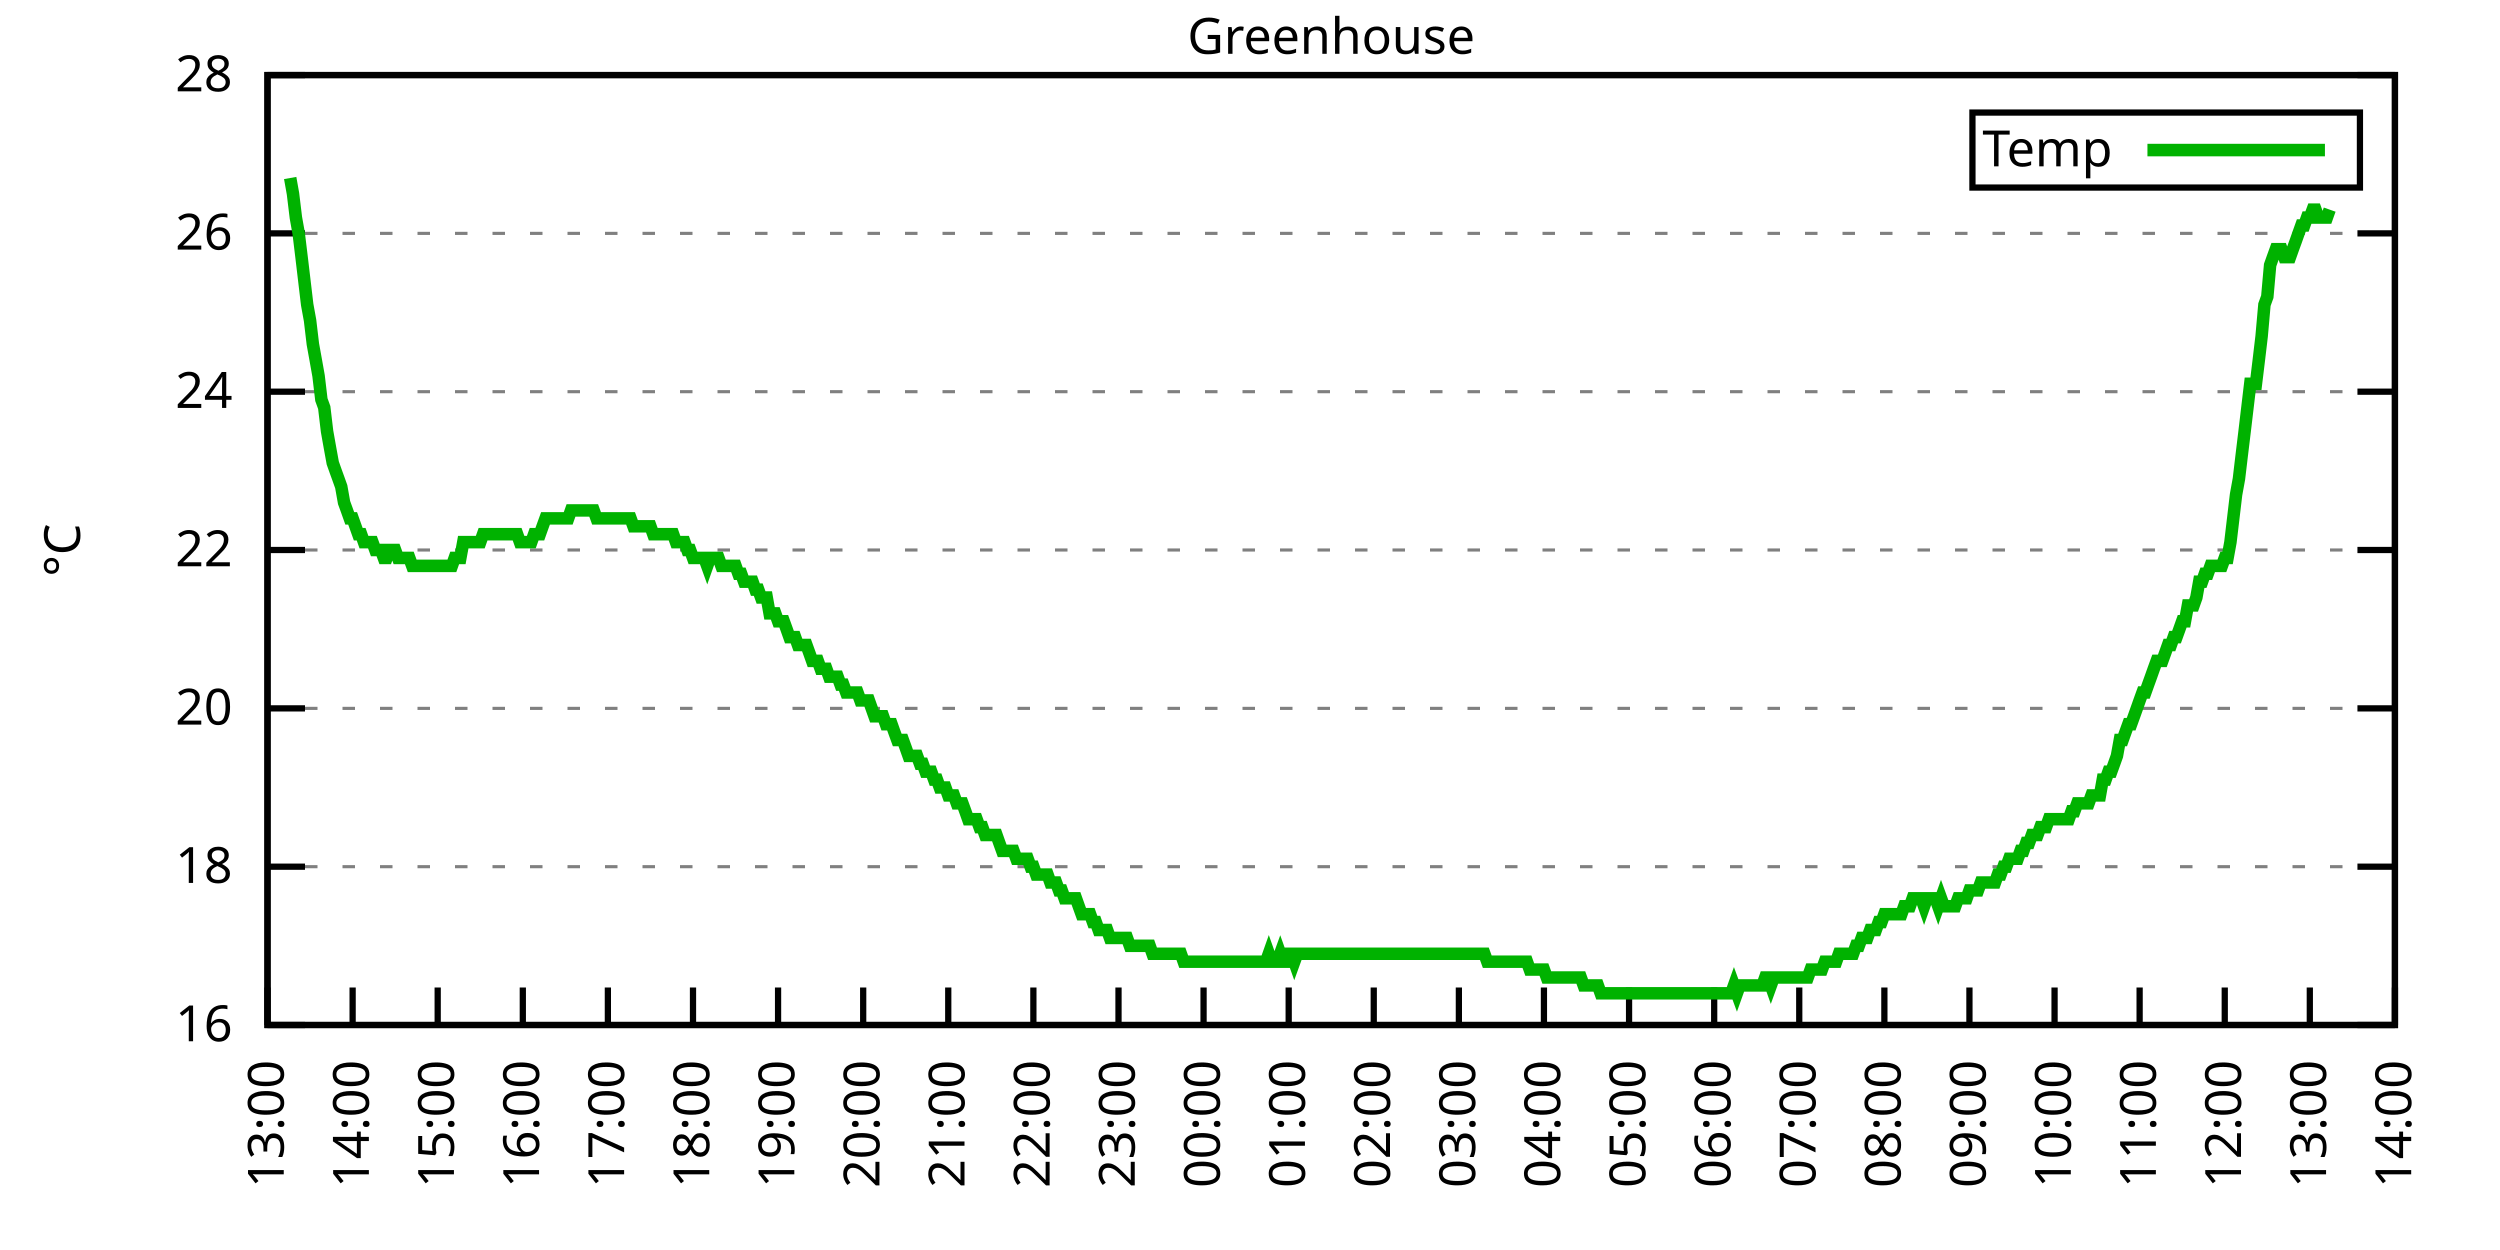
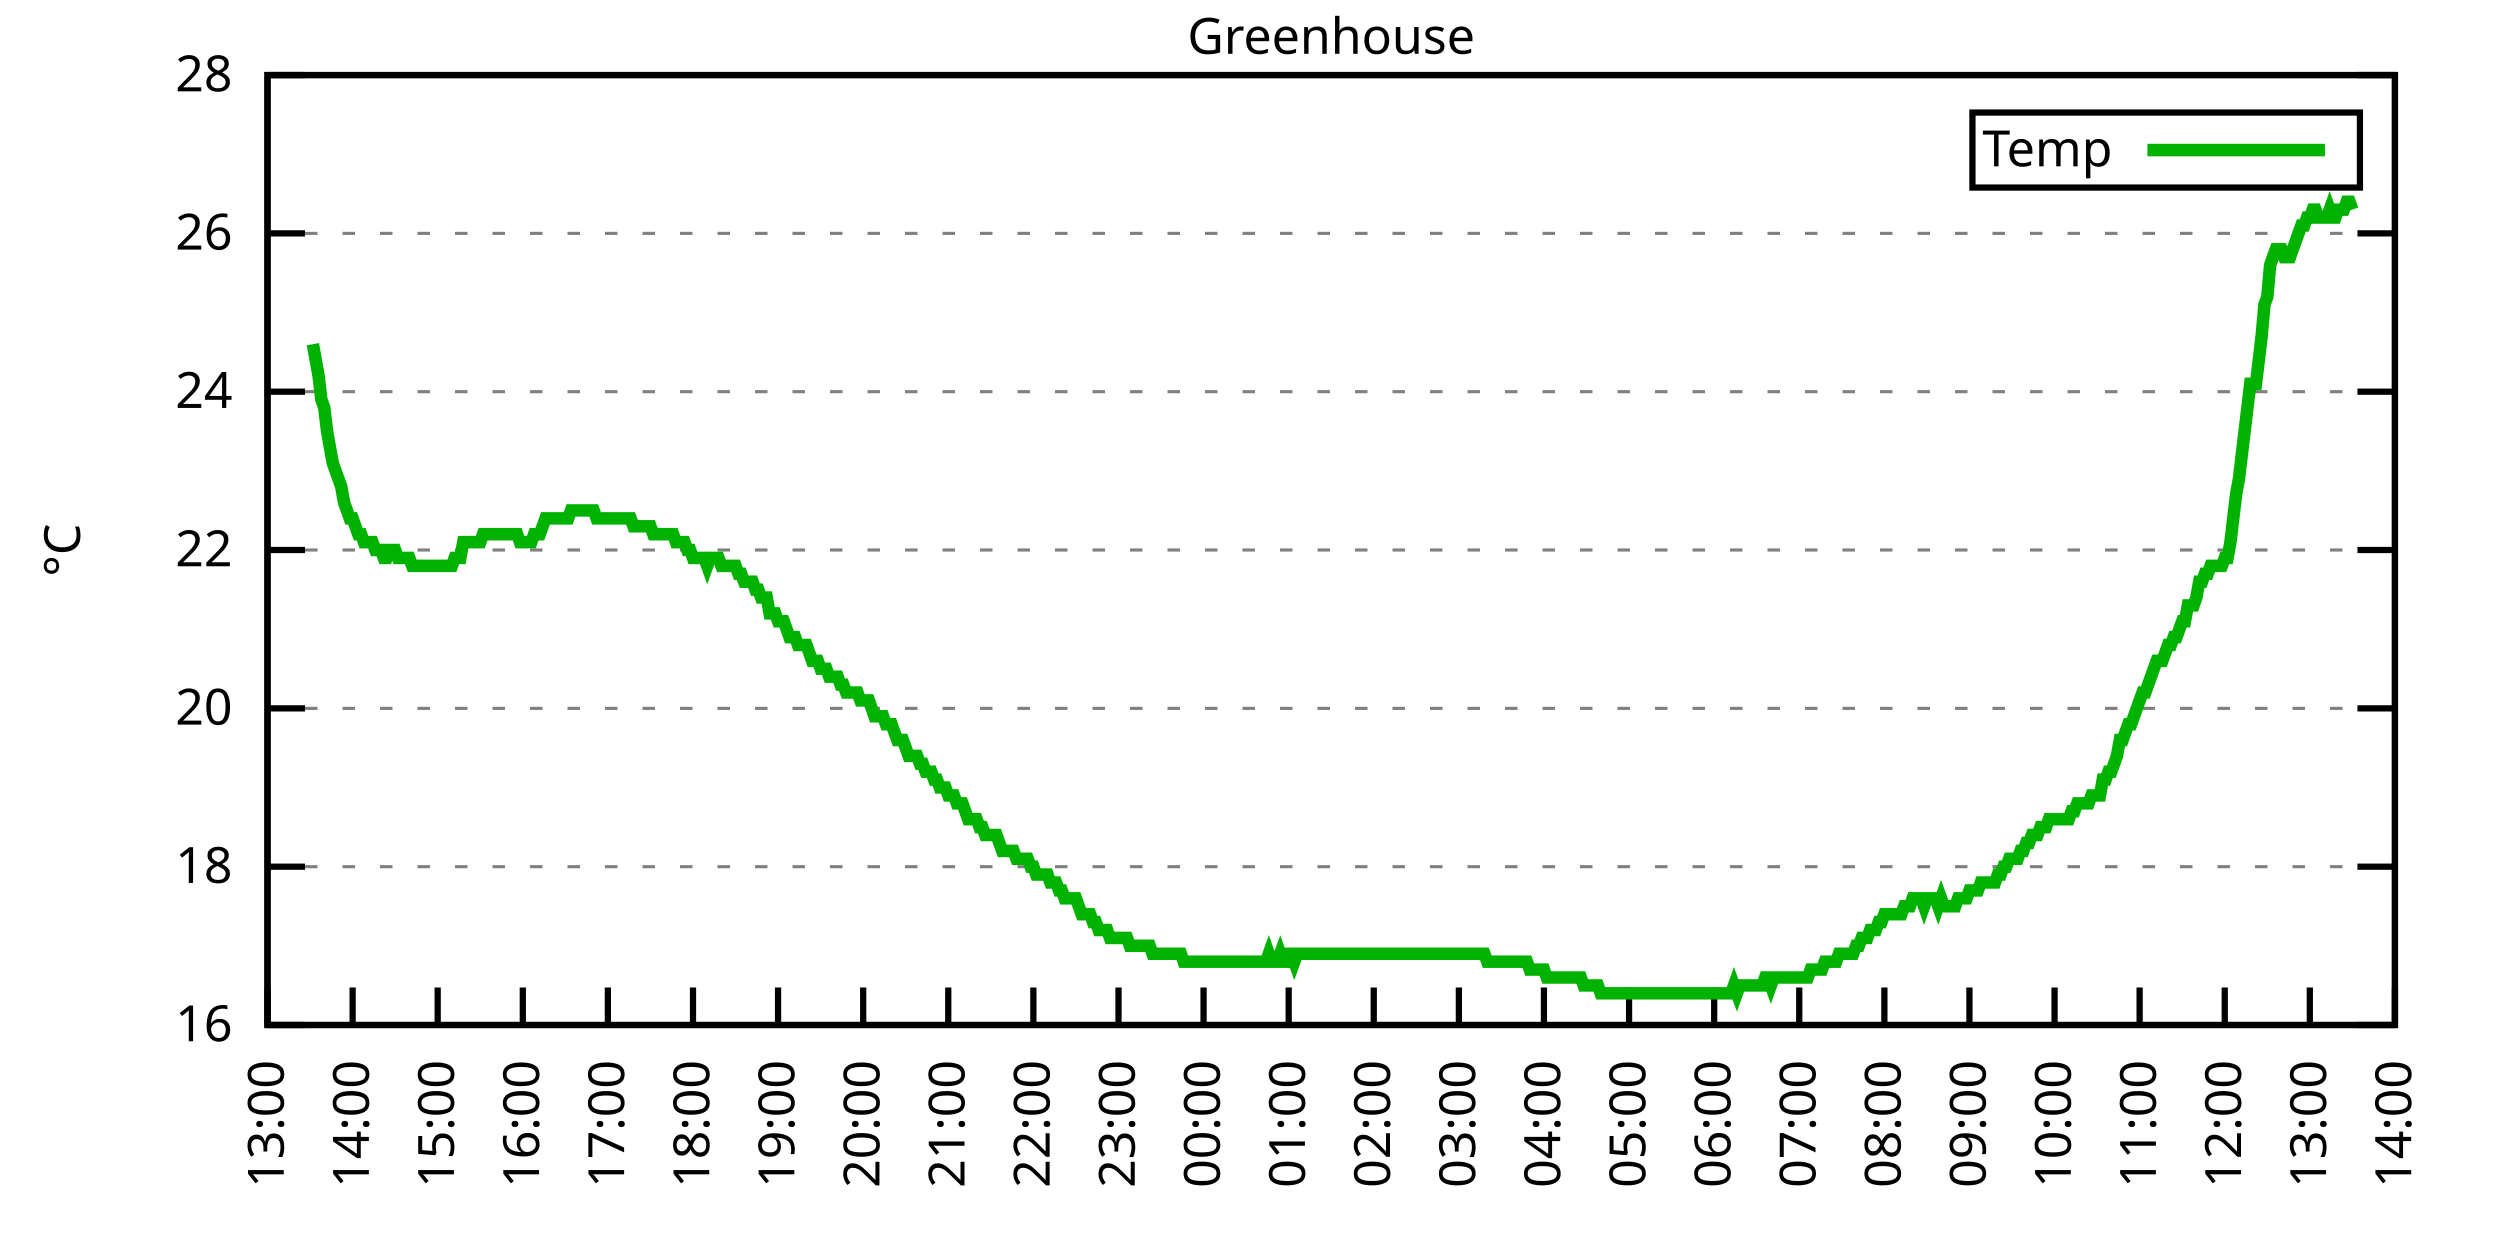
<svg xmlns="http://www.w3.org/2000/svg" xmlns:xlink="http://www.w3.org/1999/xlink" width="400" height="200" viewBox="0 0 400 200">
  <g id="gnuplot_canvas">
    <rect x="0" y="0" width="400" height="200" fill="none" />
    <defs>
      <circle id="gpDot" r="0.5" stroke-width="0.5" stroke="currentColor" />
      <path id="gpPt0" stroke-width="0.333" stroke="currentColor" d="M-1,0 h2 M0,-1 v2" />
      <path id="gpPt1" stroke-width="0.333" stroke="currentColor" d="M-1,-1 L1,1 M1,-1 L-1,1" />
      <path id="gpPt2" stroke-width="0.333" stroke="currentColor" d="M-1,0 L1,0 M0,-1 L0,1 M-1,-1 L1,1 M-1,1 L1,-1" />
      <rect id="gpPt3" stroke-width="0.333" stroke="currentColor" x="-1" y="-1" width="2" height="2" />
      <rect id="gpPt4" stroke-width="0.333" stroke="currentColor" fill="currentColor" x="-1" y="-1" width="2" height="2" />
      <circle id="gpPt5" stroke-width="0.333" stroke="currentColor" cx="0" cy="0" r="1" />
      <use xlink:href="#gpPt5" id="gpPt6" fill="currentColor" stroke="none" />
      <path id="gpPt7" stroke-width="0.333" stroke="currentColor" d="M0,-1.33 L-1.33,0.67 L1.33,0.67 z" />
      <use xlink:href="#gpPt7" id="gpPt8" fill="currentColor" stroke="none" />
      <use xlink:href="#gpPt7" id="gpPt9" stroke="currentColor" transform="rotate(180)" />
      <use xlink:href="#gpPt9" id="gpPt10" fill="currentColor" stroke="none" />
      <use xlink:href="#gpPt3" id="gpPt11" stroke="currentColor" transform="rotate(45)" />
      <use xlink:href="#gpPt11" id="gpPt12" fill="currentColor" stroke="none" />
      <path id="gpPt13" stroke-width="0.333" stroke="currentColor" d="M0,1.330 L1.265,0.411 L0.782,-1.067 L-0.782,-1.076 L-1.265,0.411 z" />
      <use xlink:href="#gpPt13" id="gpPt14" fill="currentColor" stroke="none" />
      <filter id="textbox" filterUnits="objectBoundingBox" x="0" y="0" height="1" width="1">
        <feFlood flood-color="white" flood-opacity="1" result="bgnd" />
        <feComposite in="SourceGraphic" in2="bgnd" operator="atop" />
      </filter>
      <filter id="greybox" filterUnits="objectBoundingBox" x="0" y="0" height="1" width="1">
        <feFlood flood-color="lightgrey" flood-opacity="1" result="grey" />
        <feComposite in="SourceGraphic" in2="grey" operator="atop" />
      </filter>
    </defs>
    <g fill="none" color="white" stroke="currentColor" stroke-width="1.00" stroke-linecap="butt" stroke-linejoin="miter">
</g>
    <g fill="none" color="black" stroke="currentColor" stroke-width="1.00" stroke-linecap="butt" stroke-linejoin="miter">
      <g stroke="none" shape-rendering="crispEdges">
        <polygon fill="rgb(255, 255, 255)" points="42.80,164.00 383.18,164.00 383.18,12.02 42.80,12.02 " />
      </g>
    </g>
    <g fill="none" color="black" stroke="currentColor" stroke-width="1.00" stroke-linecap="butt" stroke-linejoin="miter">
</g>
    <g fill="none" color="black" stroke="black" stroke-width="0.50" stroke-linecap="butt" stroke-linejoin="miter">
</g>
    <g fill="none" color="gray" stroke="currentColor" stroke-width="0.50" stroke-linecap="butt" stroke-linejoin="miter">
      <path stroke="gray" stroke-dasharray="2,4" class="gridline" d="M42.80,164.00 L383.19,164.00  " />
    </g>
    <g fill="none" color="gray" stroke="gray" stroke-width="1.00" stroke-linecap="butt" stroke-linejoin="miter">
</g>
    <g fill="none" color="black" stroke="currentColor" stroke-width="1.00" stroke-linecap="butt" stroke-linejoin="miter">
      <path stroke="black" d="M42.80,164.00 L48.80,164.00 M383.19,164.00 L377.19,164.00  " />
      <g transform="translate(37.20,166.60)" stroke="none" fill="black" font-family="Sans" font-size="8.00" text-anchor="end">
        <text>
          <tspan font-family="Sans"> 16</tspan>
        </text>
      </g>
    </g>
    <g fill="none" color="black" stroke="currentColor" stroke-width="1.00" stroke-linecap="butt" stroke-linejoin="miter">
</g>
    <g fill="none" color="black" stroke="black" stroke-width="0.50" stroke-linecap="butt" stroke-linejoin="miter">
</g>
    <g fill="none" color="gray" stroke="currentColor" stroke-width="0.50" stroke-linecap="butt" stroke-linejoin="miter">
      <path stroke="gray" stroke-dasharray="2,4" class="gridline" d="M42.80,138.67 L383.19,138.67  " />
    </g>
    <g fill="none" color="gray" stroke="gray" stroke-width="1.00" stroke-linecap="butt" stroke-linejoin="miter">
</g>
    <g fill="none" color="black" stroke="currentColor" stroke-width="1.00" stroke-linecap="butt" stroke-linejoin="miter">
      <path stroke="black" d="M42.80,138.67 L48.80,138.67 M383.19,138.67 L377.19,138.67  " />
      <g transform="translate(37.20,141.27)" stroke="none" fill="black" font-family="Sans" font-size="8.00" text-anchor="end">
        <text>
          <tspan font-family="Sans"> 18</tspan>
        </text>
      </g>
    </g>
    <g fill="none" color="black" stroke="currentColor" stroke-width="1.00" stroke-linecap="butt" stroke-linejoin="miter">
</g>
    <g fill="none" color="black" stroke="black" stroke-width="0.50" stroke-linecap="butt" stroke-linejoin="miter">
</g>
    <g fill="none" color="gray" stroke="currentColor" stroke-width="0.50" stroke-linecap="butt" stroke-linejoin="miter">
      <path stroke="gray" stroke-dasharray="2,4" class="gridline" d="M42.80,113.34 L383.19,113.34  " />
    </g>
    <g fill="none" color="gray" stroke="gray" stroke-width="1.00" stroke-linecap="butt" stroke-linejoin="miter">
</g>
    <g fill="none" color="black" stroke="currentColor" stroke-width="1.00" stroke-linecap="butt" stroke-linejoin="miter">
      <path stroke="black" d="M42.80,113.34 L48.80,113.34 M383.19,113.34 L377.19,113.34  " />
      <g transform="translate(37.20,115.94)" stroke="none" fill="black" font-family="Sans" font-size="8.00" text-anchor="end">
        <text>
          <tspan font-family="Sans"> 20</tspan>
        </text>
      </g>
    </g>
    <g fill="none" color="black" stroke="currentColor" stroke-width="1.00" stroke-linecap="butt" stroke-linejoin="miter">
</g>
    <g fill="none" color="black" stroke="black" stroke-width="0.50" stroke-linecap="butt" stroke-linejoin="miter">
</g>
    <g fill="none" color="gray" stroke="currentColor" stroke-width="0.50" stroke-linecap="butt" stroke-linejoin="miter">
      <path stroke="gray" stroke-dasharray="2,4" class="gridline" d="M42.80,88.00 L383.19,88.00  " />
    </g>
    <g fill="none" color="gray" stroke="gray" stroke-width="1.00" stroke-linecap="butt" stroke-linejoin="miter">
</g>
    <g fill="none" color="black" stroke="currentColor" stroke-width="1.00" stroke-linecap="butt" stroke-linejoin="miter">
      <path stroke="black" d="M42.80,88.00 L48.80,88.00 M383.19,88.00 L377.19,88.00  " />
      <g transform="translate(37.20,90.60)" stroke="none" fill="black" font-family="Sans" font-size="8.00" text-anchor="end">
        <text>
          <tspan font-family="Sans"> 22</tspan>
        </text>
      </g>
    </g>
    <g fill="none" color="black" stroke="currentColor" stroke-width="1.00" stroke-linecap="butt" stroke-linejoin="miter">
</g>
    <g fill="none" color="black" stroke="black" stroke-width="0.50" stroke-linecap="butt" stroke-linejoin="miter">
</g>
    <g fill="none" color="gray" stroke="currentColor" stroke-width="0.50" stroke-linecap="butt" stroke-linejoin="miter">
      <path stroke="gray" stroke-dasharray="2,4" class="gridline" d="M42.80,62.67 L383.19,62.67  " />
    </g>
    <g fill="none" color="gray" stroke="gray" stroke-width="1.00" stroke-linecap="butt" stroke-linejoin="miter">
</g>
    <g fill="none" color="black" stroke="currentColor" stroke-width="1.00" stroke-linecap="butt" stroke-linejoin="miter">
      <path stroke="black" d="M42.80,62.67 L48.80,62.67 M383.19,62.67 L377.19,62.67  " />
      <g transform="translate(37.20,65.27)" stroke="none" fill="black" font-family="Sans" font-size="8.00" text-anchor="end">
        <text>
          <tspan font-family="Sans"> 24</tspan>
        </text>
      </g>
    </g>
    <g fill="none" color="black" stroke="currentColor" stroke-width="1.00" stroke-linecap="butt" stroke-linejoin="miter">
</g>
    <g fill="none" color="black" stroke="black" stroke-width="0.50" stroke-linecap="butt" stroke-linejoin="miter">
</g>
    <g fill="none" color="gray" stroke="currentColor" stroke-width="0.50" stroke-linecap="butt" stroke-linejoin="miter">
      <path stroke="gray" stroke-dasharray="2,4" class="gridline" d="M42.80,37.34 L383.19,37.34  " />
    </g>
    <g fill="none" color="gray" stroke="gray" stroke-width="1.00" stroke-linecap="butt" stroke-linejoin="miter">
</g>
    <g fill="none" color="black" stroke="currentColor" stroke-width="1.00" stroke-linecap="butt" stroke-linejoin="miter">
      <path stroke="black" d="M42.80,37.34 L48.80,37.34 M383.19,37.34 L377.19,37.34  " />
      <g transform="translate(37.20,39.94)" stroke="none" fill="black" font-family="Sans" font-size="8.00" text-anchor="end">
        <text>
          <tspan font-family="Sans"> 26</tspan>
        </text>
      </g>
    </g>
    <g fill="none" color="black" stroke="currentColor" stroke-width="1.00" stroke-linecap="butt" stroke-linejoin="miter">
</g>
    <g fill="none" color="black" stroke="black" stroke-width="0.50" stroke-linecap="butt" stroke-linejoin="miter">
</g>
    <g fill="none" color="gray" stroke="currentColor" stroke-width="0.50" stroke-linecap="butt" stroke-linejoin="miter">
      <path stroke="gray" stroke-dasharray="2,4" class="gridline" d="M42.80,12.01 L383.19,12.01  " />
    </g>
    <g fill="none" color="gray" stroke="gray" stroke-width="1.00" stroke-linecap="butt" stroke-linejoin="miter">
</g>
    <g fill="none" color="black" stroke="currentColor" stroke-width="1.00" stroke-linecap="butt" stroke-linejoin="miter">
      <path stroke="black" d="M42.80,12.01 L48.80,12.01 M383.19,12.01 L377.19,12.01  " />
      <g transform="translate(37.20,14.61)" stroke="none" fill="black" font-family="Sans" font-size="8.00" text-anchor="end">
        <text>
          <tspan font-family="Sans"> 28</tspan>
        </text>
      </g>
    </g>
    <g fill="none" color="black" stroke="currentColor" stroke-width="1.00" stroke-linecap="butt" stroke-linejoin="miter">
      <path stroke="black" d="M42.80,164.00 L42.80,158.00  " />
      <g transform="translate(45.40,169.60) rotate(270.00)" stroke="none" fill="black" font-family="Sans" font-size="8.00" text-anchor="end">
        <text>
          <tspan font-family="Sans">13:00</tspan>
        </text>
      </g>
    </g>
    <g fill="none" color="black" stroke="currentColor" stroke-width="1.00" stroke-linecap="butt" stroke-linejoin="miter">
      <path stroke="black" d="M56.42,164.00 L56.42,158.00  " />
      <g transform="translate(59.02,169.60) rotate(270.00)" stroke="none" fill="black" font-family="Sans" font-size="8.00" text-anchor="end">
        <text>
          <tspan font-family="Sans">14:00</tspan>
        </text>
      </g>
    </g>
    <g fill="none" color="black" stroke="currentColor" stroke-width="1.00" stroke-linecap="butt" stroke-linejoin="miter">
      <path stroke="black" d="M70.03,164.00 L70.03,158.00  " />
      <g transform="translate(72.63,169.60) rotate(270.00)" stroke="none" fill="black" font-family="Sans" font-size="8.00" text-anchor="end">
        <text>
          <tspan font-family="Sans">15:00</tspan>
        </text>
      </g>
    </g>
    <g fill="none" color="black" stroke="currentColor" stroke-width="1.00" stroke-linecap="butt" stroke-linejoin="miter">
      <path stroke="black" d="M83.65,164.00 L83.65,158.00  " />
      <g transform="translate(86.25,169.60) rotate(270.00)" stroke="none" fill="black" font-family="Sans" font-size="8.00" text-anchor="end">
        <text>
          <tspan font-family="Sans">16:00</tspan>
        </text>
      </g>
    </g>
    <g fill="none" color="black" stroke="currentColor" stroke-width="1.00" stroke-linecap="butt" stroke-linejoin="miter">
      <path stroke="black" d="M97.26,164.00 L97.26,158.00  " />
      <g transform="translate(99.86,169.60) rotate(270.00)" stroke="none" fill="black" font-family="Sans" font-size="8.00" text-anchor="end">
        <text>
          <tspan font-family="Sans">17:00</tspan>
        </text>
      </g>
    </g>
    <g fill="none" color="black" stroke="currentColor" stroke-width="1.00" stroke-linecap="butt" stroke-linejoin="miter">
      <path stroke="black" d="M110.88,164.00 L110.88,158.00  " />
      <g transform="translate(113.48,169.60) rotate(270.00)" stroke="none" fill="black" font-family="Sans" font-size="8.00" text-anchor="end">
        <text>
          <tspan font-family="Sans">18:00</tspan>
        </text>
      </g>
    </g>
    <g fill="none" color="black" stroke="currentColor" stroke-width="1.00" stroke-linecap="butt" stroke-linejoin="miter">
      <path stroke="black" d="M124.49,164.00 L124.49,158.00  " />
      <g transform="translate(127.09,169.60) rotate(270.00)" stroke="none" fill="black" font-family="Sans" font-size="8.00" text-anchor="end">
        <text>
          <tspan font-family="Sans">19:00</tspan>
        </text>
      </g>
    </g>
    <g fill="none" color="black" stroke="currentColor" stroke-width="1.00" stroke-linecap="butt" stroke-linejoin="miter">
      <path stroke="black" d="M138.11,164.00 L138.11,158.00  " />
      <g transform="translate(140.71,169.60) rotate(270.00)" stroke="none" fill="black" font-family="Sans" font-size="8.00" text-anchor="end">
        <text>
          <tspan font-family="Sans">20:00</tspan>
        </text>
      </g>
    </g>
    <g fill="none" color="black" stroke="currentColor" stroke-width="1.00" stroke-linecap="butt" stroke-linejoin="miter">
      <path stroke="black" d="M151.72,164.00 L151.72,158.00  " />
      <g transform="translate(154.32,169.60) rotate(270.00)" stroke="none" fill="black" font-family="Sans" font-size="8.00" text-anchor="end">
        <text>
          <tspan font-family="Sans">21:00</tspan>
        </text>
      </g>
    </g>
    <g fill="none" color="black" stroke="currentColor" stroke-width="1.00" stroke-linecap="butt" stroke-linejoin="miter">
      <path stroke="black" d="M165.34,164.00 L165.34,158.00  " />
      <g transform="translate(167.94,169.60) rotate(270.00)" stroke="none" fill="black" font-family="Sans" font-size="8.00" text-anchor="end">
        <text>
          <tspan font-family="Sans">22:00</tspan>
        </text>
      </g>
    </g>
    <g fill="none" color="black" stroke="currentColor" stroke-width="1.00" stroke-linecap="butt" stroke-linejoin="miter">
      <path stroke="black" d="M178.96,164.00 L178.96,158.00  " />
      <g transform="translate(181.56,169.60) rotate(270.00)" stroke="none" fill="black" font-family="Sans" font-size="8.00" text-anchor="end">
        <text>
          <tspan font-family="Sans">23:00</tspan>
        </text>
      </g>
    </g>
    <g fill="none" color="black" stroke="currentColor" stroke-width="1.00" stroke-linecap="butt" stroke-linejoin="miter">
      <path stroke="black" d="M192.57,164.00 L192.57,158.00  " />
      <g transform="translate(195.17,169.60) rotate(270.00)" stroke="none" fill="black" font-family="Sans" font-size="8.00" text-anchor="end">
        <text>
          <tspan font-family="Sans">00:00</tspan>
        </text>
      </g>
    </g>
    <g fill="none" color="black" stroke="currentColor" stroke-width="1.00" stroke-linecap="butt" stroke-linejoin="miter">
      <path stroke="black" d="M206.19,164.00 L206.19,158.00  " />
      <g transform="translate(208.79,169.60) rotate(270.00)" stroke="none" fill="black" font-family="Sans" font-size="8.00" text-anchor="end">
        <text>
          <tspan font-family="Sans">01:00</tspan>
        </text>
      </g>
    </g>
    <g fill="none" color="black" stroke="currentColor" stroke-width="1.00" stroke-linecap="butt" stroke-linejoin="miter">
      <path stroke="black" d="M219.80,164.00 L219.80,158.00  " />
      <g transform="translate(222.40,169.60) rotate(270.00)" stroke="none" fill="black" font-family="Sans" font-size="8.00" text-anchor="end">
        <text>
          <tspan font-family="Sans">02:00</tspan>
        </text>
      </g>
    </g>
    <g fill="none" color="black" stroke="currentColor" stroke-width="1.00" stroke-linecap="butt" stroke-linejoin="miter">
      <path stroke="black" d="M233.42,164.00 L233.42,158.00  " />
      <g transform="translate(236.02,169.60) rotate(270.00)" stroke="none" fill="black" font-family="Sans" font-size="8.00" text-anchor="end">
        <text>
          <tspan font-family="Sans">03:00</tspan>
        </text>
      </g>
    </g>
    <g fill="none" color="black" stroke="currentColor" stroke-width="1.00" stroke-linecap="butt" stroke-linejoin="miter">
      <path stroke="black" d="M247.03,164.00 L247.03,158.00  " />
      <g transform="translate(249.63,169.60) rotate(270.00)" stroke="none" fill="black" font-family="Sans" font-size="8.00" text-anchor="end">
        <text>
          <tspan font-family="Sans">04:00</tspan>
        </text>
      </g>
    </g>
    <g fill="none" color="black" stroke="currentColor" stroke-width="1.00" stroke-linecap="butt" stroke-linejoin="miter">
      <path stroke="black" d="M260.65,164.00 L260.65,158.00  " />
      <g transform="translate(263.25,169.60) rotate(270.00)" stroke="none" fill="black" font-family="Sans" font-size="8.00" text-anchor="end">
        <text>
          <tspan font-family="Sans">05:00</tspan>
        </text>
      </g>
    </g>
    <g fill="none" color="black" stroke="currentColor" stroke-width="1.00" stroke-linecap="butt" stroke-linejoin="miter">
      <path stroke="black" d="M274.27,164.00 L274.27,158.00  " />
      <g transform="translate(276.87,169.60) rotate(270.00)" stroke="none" fill="black" font-family="Sans" font-size="8.00" text-anchor="end">
        <text>
          <tspan font-family="Sans">06:00</tspan>
        </text>
      </g>
    </g>
    <g fill="none" color="black" stroke="currentColor" stroke-width="1.00" stroke-linecap="butt" stroke-linejoin="miter">
      <path stroke="black" d="M287.88,164.00 L287.88,158.00  " />
      <g transform="translate(290.48,169.60) rotate(270.00)" stroke="none" fill="black" font-family="Sans" font-size="8.00" text-anchor="end">
        <text>
          <tspan font-family="Sans">07:00</tspan>
        </text>
      </g>
    </g>
    <g fill="none" color="black" stroke="currentColor" stroke-width="1.00" stroke-linecap="butt" stroke-linejoin="miter">
      <path stroke="black" d="M301.50,164.00 L301.50,158.00  " />
      <g transform="translate(304.10,169.60) rotate(270.00)" stroke="none" fill="black" font-family="Sans" font-size="8.00" text-anchor="end">
        <text>
          <tspan font-family="Sans">08:00</tspan>
        </text>
      </g>
    </g>
    <g fill="none" color="black" stroke="currentColor" stroke-width="1.00" stroke-linecap="butt" stroke-linejoin="miter">
      <path stroke="black" d="M315.11,164.00 L315.11,158.00  " />
      <g transform="translate(317.71,169.60) rotate(270.00)" stroke="none" fill="black" font-family="Sans" font-size="8.00" text-anchor="end">
        <text>
          <tspan font-family="Sans">09:00</tspan>
        </text>
      </g>
    </g>
    <g fill="none" color="black" stroke="currentColor" stroke-width="1.00" stroke-linecap="butt" stroke-linejoin="miter">
      <path stroke="black" d="M328.73,164.00 L328.73,158.00  " />
      <g transform="translate(331.33,169.60) rotate(270.00)" stroke="none" fill="black" font-family="Sans" font-size="8.00" text-anchor="end">
        <text>
          <tspan font-family="Sans">10:00</tspan>
        </text>
      </g>
    </g>
    <g fill="none" color="black" stroke="currentColor" stroke-width="1.00" stroke-linecap="butt" stroke-linejoin="miter">
      <path stroke="black" d="M342.34,164.00 L342.34,158.00  " />
      <g transform="translate(344.94,169.60) rotate(270.00)" stroke="none" fill="black" font-family="Sans" font-size="8.00" text-anchor="end">
        <text>
          <tspan font-family="Sans">11:00</tspan>
        </text>
      </g>
    </g>
    <g fill="none" color="black" stroke="currentColor" stroke-width="1.00" stroke-linecap="butt" stroke-linejoin="miter">
      <path stroke="black" d="M355.96,164.00 L355.96,158.00  " />
      <g transform="translate(358.56,169.60) rotate(270.00)" stroke="none" fill="black" font-family="Sans" font-size="8.00" text-anchor="end">
        <text>
          <tspan font-family="Sans">12:00</tspan>
        </text>
      </g>
    </g>
    <g fill="none" color="black" stroke="currentColor" stroke-width="1.00" stroke-linecap="butt" stroke-linejoin="miter">
      <path stroke="black" d="M369.57,164.00 L369.57,158.00  " />
      <g transform="translate(372.17,169.60) rotate(270.00)" stroke="none" fill="black" font-family="Sans" font-size="8.00" text-anchor="end">
        <text>
          <tspan font-family="Sans">13:00</tspan>
        </text>
      </g>
    </g>
    <g fill="none" color="black" stroke="currentColor" stroke-width="1.00" stroke-linecap="butt" stroke-linejoin="miter">
      <path stroke="black" d="M383.19,164.00 L383.19,158.00  " />
      <g transform="translate(385.79,169.60) rotate(270.00)" stroke="none" fill="black" font-family="Sans" font-size="8.00" text-anchor="end">
        <text>
          <tspan font-family="Sans">14:00</tspan>
        </text>
      </g>
    </g>
    <g fill="none" color="black" stroke="currentColor" stroke-width="1.00" stroke-linecap="butt" stroke-linejoin="miter">
</g>
    <g fill="none" color="black" stroke="currentColor" stroke-width="1.00" stroke-linecap="butt" stroke-linejoin="miter">
      <path stroke="black" d="M42.80,12.01 L42.80,164.00 L383.19,164.00 L383.19,12.01 L42.80,12.01 Z  " />
    </g>
    <g fill="none" color="black" stroke="currentColor" stroke-width="1.00" stroke-linecap="butt" stroke-linejoin="miter">
</g>
    <g fill="none" color="black" stroke="currentColor" stroke-width="1.00" stroke-linecap="butt" stroke-linejoin="miter">
      <path stroke="black" d="M315.59,30.01 L315.59,18.01 L377.59,18.01 L377.59,30.01 L315.59,30.01 Z  " />
    </g>
    <g id="Greenhouse_plot_1">
      <g fill="none" color="white" stroke="black" stroke-width="2.00" stroke-linecap="butt" stroke-linejoin="miter">
</g>
      <g fill="none" color="black" stroke="currentColor" stroke-width="2.00" stroke-linecap="butt" stroke-linejoin="miter">
        <g transform="translate(337.99,26.61)" stroke="none" fill="black" font-family="Sans" font-size="8.00" text-anchor="end">
          <text>
            <tspan font-family="Sans">Temp</tspan>
          </text>
        </g>
      </g>
      <g fill="none" color="black" stroke="currentColor" stroke-width="2.00" stroke-linecap="butt" stroke-linejoin="miter">
-         <path stroke="rgb(  0, 178,   0)" d="M343.59,24.01 L371.99,24.01 M46.43,28.48 L46.88,31.01 L47.34,34.81 L47.79,37.34 L48.25,41.14 L48.70,44.94   L49.15,48.74 L49.61,51.27 L50.06,55.07 L50.52,57.61 L50.97,60.14 L51.42,63.94 L51.88,65.21 L52.33,69.01   L52.78,71.54 L53.24,74.07 L53.69,75.34 L54.15,76.61 L54.60,77.87 L55.05,80.41 L55.51,81.67 L55.96,82.94   L56.42,82.94 L56.87,84.21 L57.32,85.47 L57.78,85.47 L58.23,86.74 L58.68,86.74 L59.14,86.74 L59.59,86.74   L60.05,88.00 L60.50,88.00 L60.95,88.00 L61.41,89.27 L61.86,89.27 L62.32,88.00 L62.77,88.00 L63.22,88.00   L63.68,89.27 L64.13,89.27 L64.58,89.27 L65.04,89.27 L65.49,89.27 L65.95,90.54 L66.40,90.54 L66.85,90.54   L67.31,90.54 L67.76,90.54 L68.22,90.54 L68.67,90.54 L69.12,90.54 L69.58,90.54 L70.03,90.54 L70.49,90.54   L70.94,90.54 L71.39,90.54 L71.85,90.54 L72.30,90.54 L72.75,89.27 L73.21,89.27 L73.66,89.27 L74.12,86.74   L74.57,86.74 L75.02,86.74 L75.48,86.74 L75.93,86.74 L76.39,86.74 L76.84,86.74 L77.29,85.47 L77.75,85.47   L78.20,85.47 L78.65,85.47 L79.11,85.47 L79.56,85.47 L80.02,85.47 L80.47,85.47 L80.92,85.47 L81.38,85.47   L81.83,85.47 L82.29,85.47 L82.74,85.47 L83.19,86.74 L83.65,86.74 L84.10,86.74 L84.55,86.74 L85.01,86.74   L85.46,85.47 L85.92,85.47 L86.37,85.47 L86.82,84.21 L87.28,82.94 L87.73,82.94 L88.19,82.94 L88.64,82.94   L89.09,82.94 L89.55,82.94 L90.00,82.94 L90.45,82.94 L90.91,82.94 L91.36,81.67 L91.82,81.67 L92.27,81.67   L92.72,81.67 L93.18,81.67 L93.63,81.67 L94.09,81.67 L94.54,81.67 L94.99,81.67 L95.45,82.94 L95.90,82.94   L96.35,82.94 L96.81,82.94 L97.26,82.94 L97.72,82.94 L98.17,82.94 L98.62,82.94 L99.08,82.94 L99.53,82.94   L99.99,82.94 L100.44,82.94 L100.89,82.94 L101.35,84.21 L101.80,84.21 L102.25,84.21 L102.71,84.21 L103.16,84.21   L103.62,84.21 L104.07,84.21 L104.52,85.47 L104.98,85.47 L105.43,85.47 L105.89,85.47 L106.34,85.47 L106.79,85.47   L107.25,85.47 L107.70,85.47 L108.15,86.74 L108.61,86.74 L109.06,86.74 L109.52,86.74 L109.97,88.00 L110.42,88.00   L110.88,89.27 L111.33,89.27 L111.79,89.27 L112.24,89.27 L112.69,89.27 L113.15,90.54 L113.60,89.27 L114.05,89.27   L114.51,89.27 L114.96,89.27 L115.42,90.54 L115.87,90.54 L116.32,90.54 L116.78,90.54 L117.23,90.54 L117.69,90.54   L118.14,91.80 L118.59,91.80 L119.05,93.07 L119.50,93.07 L119.96,93.07 L120.41,93.07 L120.86,94.34 L121.32,94.34   L121.77,95.60 L122.22,95.60 L122.68,95.60 L123.13,98.14 L123.59,98.14 L124.04,98.14 L124.49,99.40 L124.95,99.40   L125.40,99.40 L125.86,100.67 L126.31,101.94 L126.76,101.94 L127.22,101.94 L127.67,103.20 L128.12,103.20 L128.58,103.20   L129.03,103.20 L129.49,104.47 L129.94,105.74 L130.39,105.74 L130.85,105.74 L131.30,107.00 L131.76,107.00 L132.21,107.00   L132.66,108.27 L133.12,108.27 L133.57,108.27 L134.02,108.27 L134.48,109.54 L134.93,109.54 L135.39,110.80 L135.84,110.80   L136.29,110.80 L136.75,110.80 L137.20,110.80 L137.66,112.07 L138.11,112.07 L138.56,112.07 L139.02,112.07 L139.47,113.34   L139.92,114.60 L140.38,114.60 L140.83,114.60 L141.29,114.60 L141.74,115.87 L142.19,115.87 L142.65,115.87 L143.10,117.14   L143.56,118.40 L144.01,118.40 L144.46,118.40 L144.92,119.67 L145.37,120.94 L145.82,120.94 L146.28,120.94 L146.73,120.94   L147.19,122.20 L147.64,122.20 L148.09,123.47 L148.55,123.47 L149.00,123.47 L149.46,124.74 L149.91,124.74 L150.36,126.00   L150.82,126.00 L151.27,126.00 L151.72,127.27 L152.18,127.27 L152.63,127.27 L153.09,128.54 L153.54,128.54 L153.99,128.54   L154.45,129.80 L154.90,131.07 L155.36,131.07 L155.81,131.07 L156.26,131.07 L156.72,132.34 L157.17,132.34 L157.62,133.60   L158.08,133.60 L158.53,133.60 L158.99,133.60 L159.44,133.60 L159.89,134.87 L160.35,136.14 L160.80,136.14 L161.26,136.14   L161.71,136.14 L162.16,136.14 L162.62,137.40 L163.07,137.40 L163.52,137.40 L163.98,137.40 L164.43,137.40 L164.89,138.67   L165.34,138.67 L165.79,139.93 L166.25,139.93 L166.70,139.93 L167.16,139.93 L167.61,139.93 L168.06,141.20 L168.52,141.20   L168.97,141.20 L169.43,142.47 L169.88,142.47 L170.33,143.73 L170.79,143.73 L171.24,143.73 L171.69,143.73 L172.15,143.73   L172.60,145.00 L173.06,146.27 L173.51,146.27 L173.96,146.27 L174.42,146.27 L174.87,147.53 L175.33,147.53 L175.78,148.80   L176.23,148.80 L176.69,148.80 L177.14,148.80 L177.59,150.07 L178.05,150.07 L178.50,150.07 L178.96,150.07 L179.41,150.07   L179.86,150.07 L180.32,150.07 L180.77,151.33 L181.23,151.33 L181.68,151.33 L182.13,151.33 L182.59,151.33 L183.04,151.33   L183.49,151.33 L183.95,151.33 L184.40,152.60 L184.86,152.60 L185.31,152.60 L185.76,152.60 L186.22,152.60 L186.67,152.60   L187.13,152.60 L187.58,152.60 L188.03,152.60 L188.49,152.60 L188.94,152.60 L189.39,153.87 L189.85,153.87 L190.30,153.87   L190.76,153.87 L191.21,153.87 L191.66,153.87 L192.12,153.87 L192.57,153.87 L193.03,153.87 L193.48,153.87 L193.93,153.87   L194.39,153.87 L194.84,153.87 L195.29,153.87 L195.75,153.87 L196.20,153.87 L196.66,153.87 L197.11,153.87 L197.56,153.87   L198.02,153.87 L198.47,153.87 L198.93,153.87 L199.38,153.87 L199.83,153.87 L200.29,153.87 L200.74,153.87 L201.19,153.87   L201.65,153.87 L202.10,153.87 L202.56,153.87 L203.01,152.60 L203.46,153.87 L203.92,153.87 L204.37,153.87 L204.83,152.60   L205.28,153.87 L205.73,153.87 L206.19,152.60 L206.64,152.60 L207.09,153.87 L207.55,152.60 L208.00,152.60 L208.46,152.60   L208.91,152.60 L209.36,152.60 L209.82,152.60 L210.27,152.60 L210.73,152.60 L211.18,152.60 L211.63,152.60 L212.09,152.60   L212.54,152.60 L213.00,152.60 L213.45,152.60 L213.90,152.60 L214.36,152.60 L214.81,152.60 L215.26,152.60 L215.72,152.60   L216.17,152.60 L216.63,152.60 L217.08,152.60 L217.53,152.60 L217.99,152.60 L218.44,152.60 L218.90,152.60 L219.35,152.60   L219.80,152.60 L220.26,152.60 L220.71,152.60 L221.16,152.60 L221.62,152.60 L222.07,152.60 L222.53,152.60 L222.98,152.60   L223.43,152.60 L223.89,152.60 L224.34,152.60 L224.80,152.60 L225.25,152.60 L225.70,152.60 L226.16,152.60 L226.61,152.60   L227.06,152.60 L227.52,152.60 L227.97,152.60 L228.43,152.60 L228.88,152.60 L229.33,152.60 L229.79,152.60 L230.24,152.60   L230.70,152.60 L231.15,152.60 L231.60,152.60 L232.06,152.60 L232.51,152.60 L232.96,152.60 L233.42,152.60 L233.87,152.60   L234.33,152.60 L234.78,152.60 L235.23,152.60 L235.69,152.60 L236.14,152.60 L236.60,152.60 L237.05,152.60 L237.50,152.60   L237.96,153.87 L238.41,153.87 L238.86,153.87 L239.32,153.87 L239.77,153.87 L240.23,153.87 L240.68,153.87 L241.13,153.87   L241.59,153.87 L242.04,153.87 L242.50,153.87 L242.95,153.87 L243.40,153.87 L243.86,153.87 L244.31,153.87 L244.76,155.13   L245.22,155.13 L245.67,155.13 L246.13,155.13 L246.58,155.13 L247.03,155.13 L247.49,156.40 L247.94,156.40 L248.40,156.40   L248.85,156.40 L249.30,156.40 L249.76,156.40 L250.21,156.40 L250.66,156.40 L251.12,156.40 L251.57,156.40 L252.03,156.40   L252.48,156.40 L252.93,156.40 L253.39,157.67 L253.84,157.67 L254.30,157.67 L254.75,157.67 L255.20,157.67 L255.66,157.67   L256.11,158.93 L256.56,158.93 L257.02,158.93 L257.47,158.93 L257.93,158.93 L258.38,158.93 L258.83,158.93 L259.29,158.93   L259.74,158.93 L260.20,158.93 L260.65,158.93 L261.10,158.93 L261.56,158.93 L262.01,158.93 L262.47,158.93 L262.92,158.93   L263.37,158.93 L263.83,158.93 L264.28,158.93 L264.73,158.93 L265.19,158.93 L265.64,158.93 L266.10,158.93 L266.55,158.93   L267.00,158.93 L267.46,158.93 L267.91,158.93 L268.37,158.93 L268.82,158.93 L269.27,158.93 L269.73,158.93 L270.18,158.93   L270.63,158.93 L271.09,158.93 L271.54,158.93 L272.00,158.93 L272.45,158.93 L272.90,158.93 L273.36,158.93 L273.81,158.93   L274.27,158.93 L274.72,158.93 L275.17,158.93 L275.63,158.93 L276.08,158.93 L276.53,158.93 L276.99,158.93 L277.44,157.67   L277.90,158.93 L278.35,157.67 L278.80,157.67 L279.26,157.67 L279.71,157.67 L280.17,157.67 L280.62,157.67 L281.07,157.67   L281.53,157.67 L281.98,157.67 L282.43,156.40 L282.89,156.40 L283.34,157.67 L283.80,156.40 L284.25,156.40 L284.70,156.40   L285.16,156.40 L285.61,156.40 L286.07,156.40 L286.52,156.40 L286.97,156.40 L287.43,156.40 L287.88,156.40 L288.33,156.40   L288.79,156.40 L289.24,156.40 L289.70,155.13 L290.15,155.13 L290.60,155.13 L291.06,155.13 L291.51,155.13 L291.97,153.87   L292.42,153.87 L292.87,153.87 L293.33,153.87 L293.78,153.87 L294.23,152.60 L294.69,152.60 L295.14,152.60 L295.60,152.60   L296.05,152.60 L296.50,152.60 L296.96,151.33 L297.41,151.33 L297.87,150.07 L298.32,150.07 L298.77,150.07 L299.23,148.80   L299.68,148.80 L300.13,148.80 L300.59,147.53 L301.04,147.53 L301.50,146.27 L301.95,146.27 L302.40,146.27 L302.86,146.27   L303.31,146.27 L303.77,146.27 L304.22,146.27 L304.67,145.00 L305.13,145.00 L305.58,145.00 L306.03,143.73 L306.49,143.73   L306.94,143.73 L307.40,143.73 L307.85,145.00 L308.30,143.73 L308.76,143.73 L309.21,143.73 L309.67,143.73 L310.12,145.00   L310.57,143.73 L311.03,145.00 L311.48,145.00 L311.94,145.00 L312.39,145.00 L312.84,145.00 L313.30,143.73 L313.75,143.73   L314.20,143.73 L314.66,143.73 L315.11,142.47 L315.57,142.47 L316.02,142.47 L316.47,142.47 L316.93,141.20 L317.38,141.20   L317.84,141.20 L318.29,141.20 L318.74,141.20 L319.20,141.20 L319.65,139.93 L320.10,139.93 L320.56,138.67 L321.01,138.67   L321.47,137.40 L321.92,137.40 L322.37,137.40 L322.83,137.40 L323.28,136.14 L323.74,136.14 L324.19,134.87 L324.64,134.87   L325.10,133.60 L325.55,133.60 L326.00,133.60 L326.46,132.34 L326.91,132.34 L327.37,132.34 L327.82,131.07 L328.27,131.07   L328.73,131.07 L329.18,131.07 L329.64,131.07 L330.09,131.07 L330.54,131.07 L331.00,131.07 L331.45,129.80 L331.90,129.80   L332.36,128.54 L332.81,128.54 L333.27,128.54 L333.72,128.54 L334.17,128.54 L334.63,127.27 L335.08,127.27 L335.54,127.27   L335.99,127.27 L336.44,124.74 L336.90,124.74 L337.35,123.47 L337.80,123.47 L338.26,122.20 L338.71,120.94 L339.17,118.40   L339.62,118.40 L340.07,117.14 L340.53,115.87 L340.98,115.87 L341.44,114.60 L341.89,113.34 L342.34,112.07 L342.80,110.80   L343.25,110.80 L343.70,109.54 L344.16,108.27 L344.61,107.00 L345.07,105.74 L345.52,105.74 L345.97,105.74 L346.43,104.47   L346.88,103.20 L347.34,103.20 L347.79,101.94 L348.24,101.94 L348.70,100.67 L349.15,99.40 L349.60,99.40 L350.06,96.87   L350.51,96.87 L350.97,96.87 L351.42,95.60 L351.87,93.07 L352.33,93.07 L352.78,91.80 L353.24,91.80 L353.69,90.54   L354.14,90.54 L354.60,90.54 L355.05,90.54 L355.50,90.54 L355.96,89.27 L356.41,89.27 L356.87,86.74 L357.32,82.94   L357.77,79.14 L358.23,76.61 L358.68,72.81 L359.14,69.01 L359.59,65.21 L360.04,61.41 L360.50,61.41 L360.95,61.41   L361.41,57.61 L361.86,53.81 L362.31,48.74 L362.77,47.47 L363.22,42.41 L363.67,41.14 L364.13,39.87 L364.58,39.87   L365.04,39.87 L365.49,41.14 L365.94,41.14 L366.40,41.14 L366.85,39.87 L367.31,38.61 L367.76,37.34 L368.21,36.08   L368.67,36.08 L369.12,34.81 L369.57,34.81 L370.03,33.54 L370.48,33.54 L370.94,34.81 L371.39,34.81 L371.84,34.81   L372.30,34.81 L372.75,33.54  " />
+         <path stroke="rgb(  0, 178,   0)" d="M343.59,24.01 L371.99,24.01 M50.06,55.07 L50.52,57.61 L50.97,60.14 L51.42,63.94 L51.88,65.21 L52.33,69.01   L52.78,71.54 L53.24,74.07 L53.69,75.34 L54.15,76.61 L54.60,77.87 L55.05,80.41 L55.51,81.67 L55.96,82.94   L56.42,82.94 L56.87,84.21 L57.32,85.47 L57.78,85.47 L58.23,86.74 L58.68,86.74 L59.14,86.74 L59.59,86.74   L60.05,88.00 L60.50,88.00 L60.95,88.00 L61.41,89.27 L61.86,89.27 L62.32,88.00 L62.77,88.00 L63.22,88.00   L63.68,89.27 L64.13,89.27 L64.58,89.27 L65.04,89.27 L65.49,89.27 L65.95,90.54 L66.40,90.54 L66.85,90.54   L67.31,90.54 L67.76,90.54 L68.22,90.54 L68.67,90.54 L69.12,90.54 L69.58,90.54 L70.03,90.54 L70.49,90.54   L70.94,90.54 L71.39,90.54 L71.85,90.54 L72.30,90.54 L72.75,89.27 L73.21,89.27 L73.66,89.27 L74.12,86.74   L74.57,86.74 L75.02,86.74 L75.48,86.74 L75.93,86.74 L76.39,86.74 L76.84,86.74 L77.29,85.47 L77.75,85.47   L78.20,85.47 L78.65,85.47 L79.11,85.47 L79.56,85.47 L80.02,85.47 L80.47,85.47 L80.92,85.47 L81.38,85.47   L81.83,85.47 L82.29,85.47 L82.74,85.47 L83.19,86.74 L83.65,86.74 L84.10,86.74 L84.55,86.74 L85.01,86.74   L85.46,85.47 L85.92,85.47 L86.37,85.47 L86.82,84.21 L87.28,82.94 L87.73,82.94 L88.19,82.94 L88.64,82.94   L89.09,82.94 L89.55,82.94 L90.00,82.94 L90.45,82.94 L90.91,82.94 L91.36,81.67 L91.82,81.67 L92.27,81.67   L92.72,81.67 L93.18,81.67 L93.63,81.67 L94.09,81.67 L94.54,81.67 L94.99,81.67 L95.45,82.94 L95.90,82.94   L96.35,82.94 L96.81,82.94 L97.26,82.94 L97.72,82.94 L98.17,82.94 L98.62,82.94 L99.08,82.94 L99.53,82.94   L99.99,82.94 L100.44,82.94 L100.89,82.94 L101.35,84.21 L101.80,84.21 L102.25,84.21 L102.71,84.21 L103.16,84.21   L103.62,84.21 L104.07,84.21 L104.52,85.47 L104.98,85.47 L105.43,85.47 L105.89,85.47 L106.34,85.47 L106.79,85.47   L107.25,85.47 L107.70,85.47 L108.15,86.74 L108.61,86.74 L109.06,86.74 L109.52,86.74 L109.97,88.00 L110.42,88.00   L110.88,89.27 L111.33,89.27 L111.79,89.27 L112.24,89.27 L112.69,89.27 L113.15,90.54 L113.60,89.27 L114.05,89.27   L114.51,89.27 L114.96,89.27 L115.42,90.54 L115.87,90.54 L116.32,90.54 L116.78,90.54 L117.23,90.54 L117.69,90.54   L118.14,91.80 L118.59,91.80 L119.05,93.07 L119.50,93.07 L119.96,93.07 L120.41,93.07 L120.86,94.34 L121.32,94.34   L121.77,95.60 L122.22,95.60 L122.68,95.60 L123.13,98.14 L123.59,98.14 L124.04,98.14 L124.49,99.40 L124.95,99.40   L125.40,99.40 L125.86,100.67 L126.31,101.94 L126.76,101.94 L127.22,101.94 L127.67,103.20 L128.12,103.20 L128.58,103.20   L129.03,103.20 L129.49,104.47 L129.94,105.74 L130.39,105.74 L130.85,105.74 L131.30,107.00 L131.76,107.00 L132.21,107.00   L132.66,108.27 L133.12,108.27 L133.57,108.27 L134.02,108.27 L134.48,109.54 L134.93,109.54 L135.39,110.80 L135.84,110.80   L136.29,110.80 L136.75,110.80 L137.20,110.80 L137.66,112.07 L138.11,112.07 L138.56,112.07 L139.02,112.07 L139.47,113.34   L139.92,114.60 L140.38,114.60 L140.83,114.60 L141.29,114.60 L141.74,115.87 L142.19,115.87 L142.65,115.87 L143.10,117.14   L143.56,118.40 L144.01,118.40 L144.46,118.40 L144.92,119.67 L145.37,120.94 L145.82,120.94 L146.28,120.94 L146.73,120.94   L147.19,122.20 L147.64,122.20 L148.09,123.47 L148.55,123.47 L149.00,123.47 L149.46,124.74 L149.91,124.74 L150.36,126.00   L150.82,126.00 L151.27,126.00 L151.72,127.27 L152.18,127.27 L152.63,127.27 L153.09,128.54 L153.54,128.54 L153.99,128.54   L154.45,129.80 L154.90,131.07 L155.36,131.07 L155.81,131.07 L156.26,131.07 L156.72,132.34 L157.17,132.34 L157.62,133.60   L158.08,133.60 L158.53,133.60 L158.99,133.60 L159.44,133.60 L159.89,134.87 L160.35,136.14 L160.80,136.14 L161.26,136.14   L161.71,136.14 L162.16,136.14 L162.62,137.40 L163.07,137.40 L163.52,137.40 L163.98,137.40 L164.43,137.40 L164.89,138.67   L165.34,138.67 L165.79,139.93 L166.25,139.93 L166.70,139.93 L167.16,139.93 L167.61,139.93 L168.06,141.20 L168.52,141.20   L168.97,141.20 L169.43,142.47 L169.88,142.47 L170.33,143.73 L170.79,143.73 L171.24,143.73 L171.69,143.73 L172.15,143.73   L172.60,145.00 L173.06,146.27 L173.51,146.27 L173.96,146.27 L174.42,146.27 L174.87,147.53 L175.33,147.53 L175.78,148.80   L176.23,148.80 L176.69,148.80 L177.14,148.80 L177.59,150.07 L178.05,150.07 L178.50,150.07 L178.96,150.07 L179.41,150.07   L179.86,150.07 L180.32,150.07 L180.77,151.33 L181.23,151.33 L181.68,151.33 L182.13,151.33 L182.59,151.33 L183.04,151.33   L183.49,151.33 L183.95,151.33 L184.40,152.60 L184.86,152.60 L185.31,152.60 L185.76,152.60 L186.22,152.60 L186.67,152.60   L187.13,152.60 L187.58,152.60 L188.03,152.60 L188.49,152.60 L188.94,152.60 L189.39,153.87 L189.85,153.87 L190.30,153.87   L190.76,153.87 L191.21,153.87 L191.66,153.87 L192.12,153.87 L192.57,153.87 L193.03,153.87 L193.48,153.87 L193.93,153.87   L194.39,153.87 L194.84,153.87 L195.29,153.87 L195.75,153.87 L196.20,153.87 L196.66,153.87 L197.11,153.87 L197.56,153.87   L198.02,153.87 L198.47,153.87 L198.93,153.87 L199.38,153.87 L199.83,153.87 L200.29,153.87 L200.74,153.87 L201.19,153.87   L201.65,153.87 L202.10,153.87 L202.56,153.87 L203.01,152.60 L203.46,153.87 L203.92,153.87 L204.37,153.87 L204.83,152.60   L205.28,153.87 L205.73,153.87 L206.19,152.60 L206.64,152.60 L207.09,153.87 L207.55,152.60 L208.00,152.60 L208.46,152.60   L208.91,152.60 L209.36,152.60 L209.82,152.60 L210.27,152.60 L210.73,152.60 L211.18,152.60 L211.63,152.60 L212.09,152.60   L212.54,152.60 L213.00,152.60 L213.45,152.60 L213.90,152.60 L214.36,152.60 L214.81,152.60 L215.26,152.60 L215.72,152.60   L216.17,152.60 L216.63,152.60 L217.08,152.60 L217.53,152.60 L217.99,152.60 L218.44,152.60 L218.90,152.60 L219.35,152.60   L219.80,152.60 L220.26,152.60 L220.71,152.60 L221.16,152.60 L221.62,152.60 L222.07,152.60 L222.53,152.60 L222.98,152.60   L223.43,152.60 L223.89,152.60 L224.34,152.60 L224.80,152.60 L225.25,152.60 L225.70,152.60 L226.16,152.60 L226.61,152.60   L227.06,152.60 L227.52,152.60 L227.97,152.60 L228.43,152.60 L228.88,152.60 L229.33,152.60 L229.79,152.60 L230.24,152.60   L230.70,152.60 L231.15,152.60 L231.60,152.60 L232.06,152.60 L232.51,152.60 L232.96,152.60 L233.42,152.60 L233.87,152.60   L234.33,152.60 L234.78,152.60 L235.23,152.60 L235.69,152.60 L236.14,152.60 L236.60,152.60 L237.05,152.60 L237.50,152.60   L237.96,153.87 L238.41,153.87 L238.86,153.87 L239.32,153.87 L239.77,153.87 L240.23,153.87 L240.68,153.87 L241.13,153.87   L241.59,153.87 L242.04,153.87 L242.50,153.87 L242.95,153.87 L243.40,153.87 L243.86,153.87 L244.31,153.87 L244.76,155.13   L245.22,155.13 L245.67,155.13 L246.13,155.13 L246.58,155.13 L247.03,155.13 L247.49,156.40 L247.94,156.40 L248.40,156.40   L248.85,156.40 L249.30,156.40 L249.76,156.40 L250.21,156.40 L250.66,156.40 L251.12,156.40 L251.57,156.40 L252.03,156.40   L252.48,156.40 L252.93,156.40 L253.39,157.67 L253.84,157.67 L254.30,157.67 L254.75,157.67 L255.20,157.67 L255.66,157.67   L256.11,158.93 L256.56,158.93 L257.02,158.93 L257.47,158.93 L257.93,158.93 L258.38,158.93 L258.83,158.93 L259.29,158.93   L259.74,158.93 L260.20,158.93 L260.65,158.93 L261.10,158.93 L261.56,158.93 L262.01,158.93 L262.47,158.93 L262.92,158.93   L263.37,158.93 L263.83,158.93 L264.28,158.93 L264.73,158.93 L265.19,158.93 L265.64,158.93 L266.10,158.93 L266.55,158.93   L267.00,158.93 L267.46,158.93 L267.91,158.93 L268.37,158.93 L268.82,158.93 L269.27,158.93 L269.73,158.93 L270.18,158.93   L270.63,158.93 L271.09,158.93 L271.54,158.93 L272.00,158.93 L272.45,158.93 L272.90,158.93 L273.36,158.93 L273.81,158.93   L274.27,158.93 L274.72,158.93 L275.17,158.93 L275.63,158.93 L276.08,158.93 L276.53,158.93 L276.99,158.93 L277.44,157.67   L277.90,158.93 L278.35,157.67 L278.80,157.67 L279.26,157.67 L279.71,157.67 L280.17,157.67 L280.62,157.67 L281.07,157.67   L281.53,157.67 L281.98,157.67 L282.43,156.40 L282.89,156.40 L283.34,157.67 L283.80,156.40 L284.25,156.40 L284.70,156.40   L285.16,156.40 L285.61,156.40 L286.07,156.40 L286.52,156.40 L286.97,156.40 L287.43,156.40 L287.88,156.40 L288.33,156.40   L288.79,156.40 L289.24,156.40 L289.70,155.13 L290.15,155.13 L290.60,155.13 L291.06,155.13 L291.51,155.13 L291.97,153.87   L292.42,153.87 L292.87,153.87 L293.33,153.87 L293.78,153.87 L294.23,152.60 L294.69,152.60 L295.14,152.60 L295.60,152.60   L296.05,152.60 L296.50,152.60 L296.96,151.33 L297.41,151.33 L297.87,150.07 L298.32,150.07 L298.77,150.07 L299.23,148.80   L299.68,148.80 L300.13,148.80 L300.59,147.53 L301.04,147.53 L301.50,146.27 L301.95,146.27 L302.40,146.27 L302.86,146.27   L303.31,146.27 L303.77,146.27 L304.22,146.27 L304.67,145.00 L305.13,145.00 L305.58,145.00 L306.03,143.73 L306.49,143.73   L306.94,143.73 L307.40,143.73 L307.85,145.00 L308.30,143.73 L308.76,143.73 L309.21,143.73 L309.67,143.73 L310.12,145.00   L310.57,143.73 L311.03,145.00 L311.48,145.00 L311.94,145.00 L312.39,145.00 L312.84,145.00 L313.30,143.73 L313.75,143.73   L314.20,143.73 L314.66,143.73 L315.11,142.47 L315.57,142.47 L316.02,142.47 L316.47,142.47 L316.93,141.20 L317.38,141.20   L317.84,141.20 L318.29,141.20 L318.74,141.20 L319.20,141.20 L319.65,139.93 L320.10,139.93 L320.56,138.67 L321.01,138.67   L321.47,137.40 L321.92,137.40 L322.37,137.40 L322.83,137.40 L323.28,136.14 L323.74,136.14 L324.19,134.87 L324.64,134.87   L325.10,133.60 L325.55,133.60 L326.00,133.60 L326.46,132.34 L326.91,132.34 L327.37,132.34 L327.82,131.07 L328.27,131.07   L328.73,131.07 L329.18,131.07 L329.64,131.07 L330.09,131.07 L330.54,131.07 L331.00,131.07 L331.45,129.80 L331.90,129.80   L332.36,128.54 L332.81,128.54 L333.27,128.54 L333.72,128.54 L334.17,128.54 L334.63,127.27 L335.08,127.27 L335.54,127.27   L335.99,127.27 L336.44,124.74 L336.90,124.74 L337.35,123.47 L337.80,123.47 L338.26,122.20 L338.71,120.94 L339.17,118.40   L339.62,118.40 L340.07,117.14 L340.53,115.87 L340.98,115.87 L341.44,114.60 L341.89,113.34 L342.34,112.07 L342.80,110.80   L343.25,110.80 L343.70,109.54 L344.16,108.27 L344.61,107.00 L345.07,105.74 L345.52,105.74 L345.97,105.74 L346.43,104.47   L346.88,103.20 L347.34,103.20 L347.79,101.94 L348.24,101.94 L348.70,100.67 L349.15,99.40 L349.60,99.40 L350.06,96.87   L350.51,96.87 L350.97,96.87 L351.42,95.60 L351.87,93.07 L352.33,93.07 L352.78,91.80 L353.24,91.80 L353.69,90.54   L354.14,90.54 L354.60,90.54 L355.05,90.54 L355.50,90.54 L355.96,89.27 L356.41,89.27 L356.87,86.74 L357.32,82.94   L357.77,79.14 L358.23,76.61 L358.68,72.81 L359.14,69.01 L359.59,65.21 L360.04,61.41 L360.50,61.41 L360.95,61.41   L361.41,57.61 L361.86,53.81 L362.31,48.74 L362.77,47.47 L363.22,42.41 L363.67,41.14 L364.13,39.87 L364.58,39.87   L365.04,39.87 L365.49,41.14 L365.94,41.14 L366.40,41.14 L366.85,39.87 L367.31,38.61 L367.76,37.34 L368.21,36.08   L368.67,36.08 L369.12,34.81 L369.57,34.81 L370.03,33.54 L370.48,33.54 L370.94,34.81 L371.39,34.81 L371.84,34.81   L372.30,34.81 L372.75,33.54 L373.21,34.81 L373.66,34.81 L374.11,33.54 L374.57,33.54 L375.02,33.54 L375.47,32.28   L375.93,32.28 L376.38,33.54  " />
      </g>
    </g>
    <g fill="none" color="black" stroke="currentColor" stroke-width="2.00" stroke-linecap="butt" stroke-linejoin="miter">
</g>
    <g fill="none" color="black" stroke="black" stroke-width="1.00" stroke-linecap="butt" stroke-linejoin="miter">
</g>
    <g fill="none" color="black" stroke="currentColor" stroke-width="1.00" stroke-linecap="butt" stroke-linejoin="miter">
      <path stroke="black" d="M42.80,12.01 L42.80,164.00 L383.19,164.00 L383.19,12.01 L42.80,12.01 Z  " />
      <g transform="translate(12.80,88.01) rotate(270.00)" stroke="none" fill="black" font-family="Sans" font-size="8.00" text-anchor="middle">
        <text>
          <tspan font-family="Sans">°C</tspan>
        </text>
      </g>
    </g>
    <g fill="none" color="black" stroke="currentColor" stroke-width="1.00" stroke-linecap="butt" stroke-linejoin="miter">
</g>
    <g fill="none" color="black" stroke="currentColor" stroke-width="1.00" stroke-linecap="butt" stroke-linejoin="miter">
      <g transform="translate(212.99,8.61)" stroke="none" fill="black" font-family="Sans" font-size="8.00" text-anchor="middle">
        <text>
          <tspan font-family="Sans">Greenhouse</tspan>
        </text>
      </g>
    </g>
    <g fill="none" color="black" stroke="currentColor" stroke-width="1.00" stroke-linecap="butt" stroke-linejoin="miter">
</g>
  </g>
</svg>
